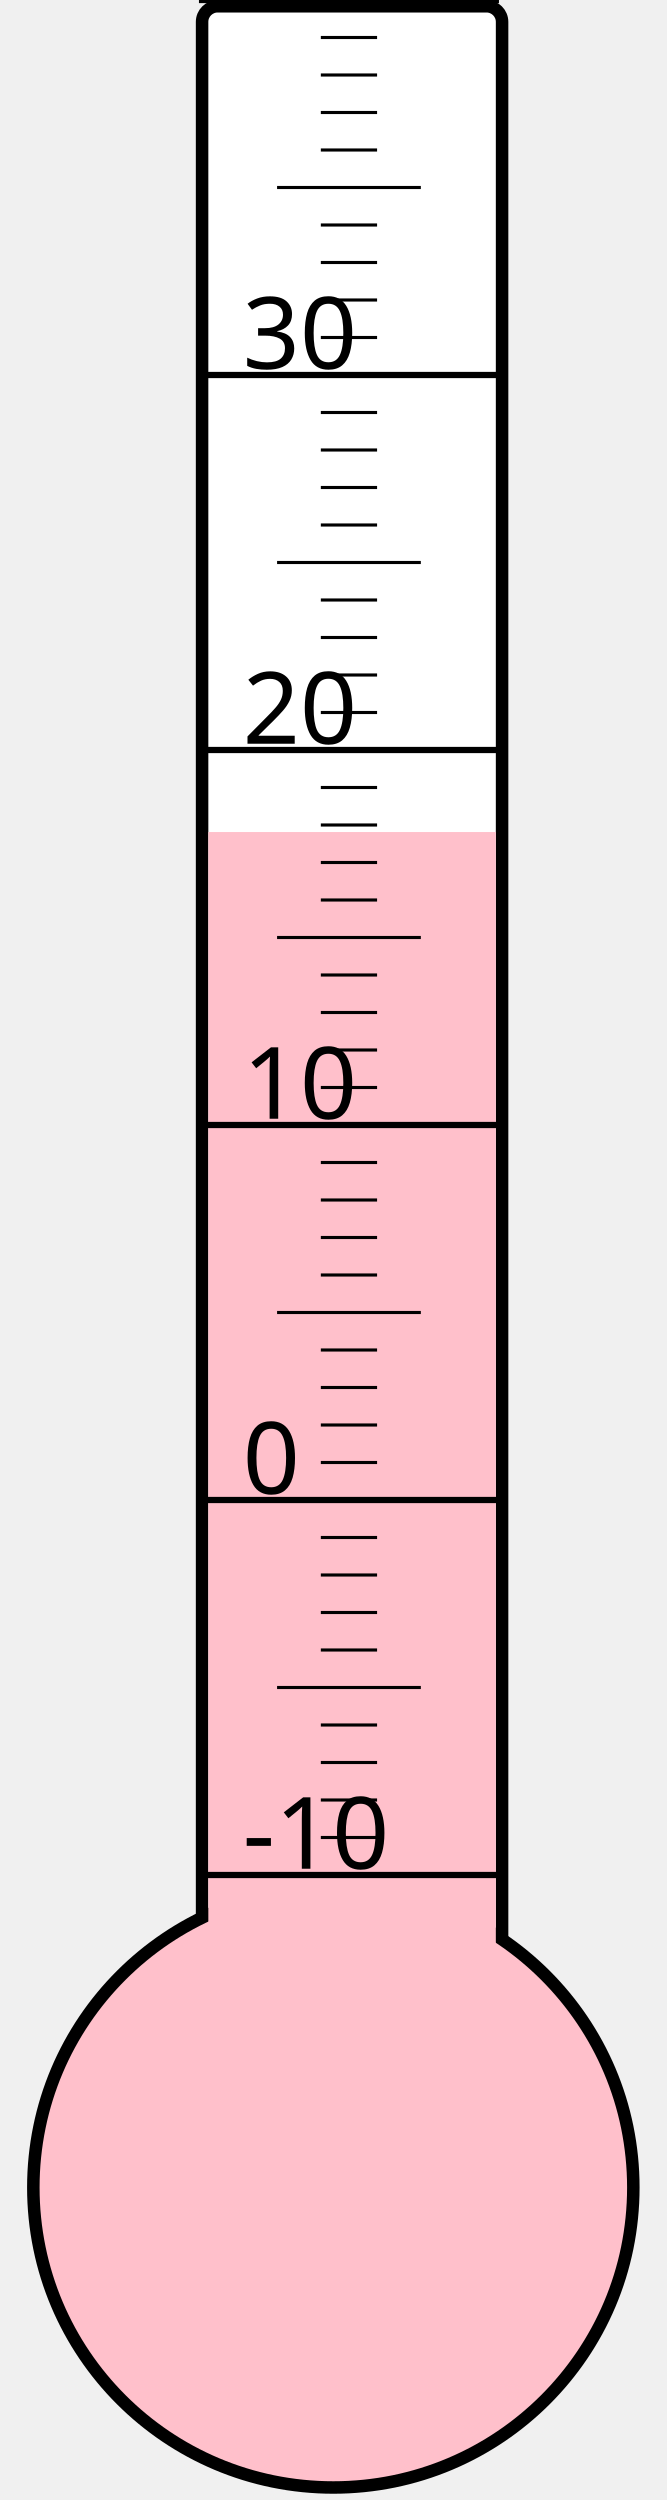
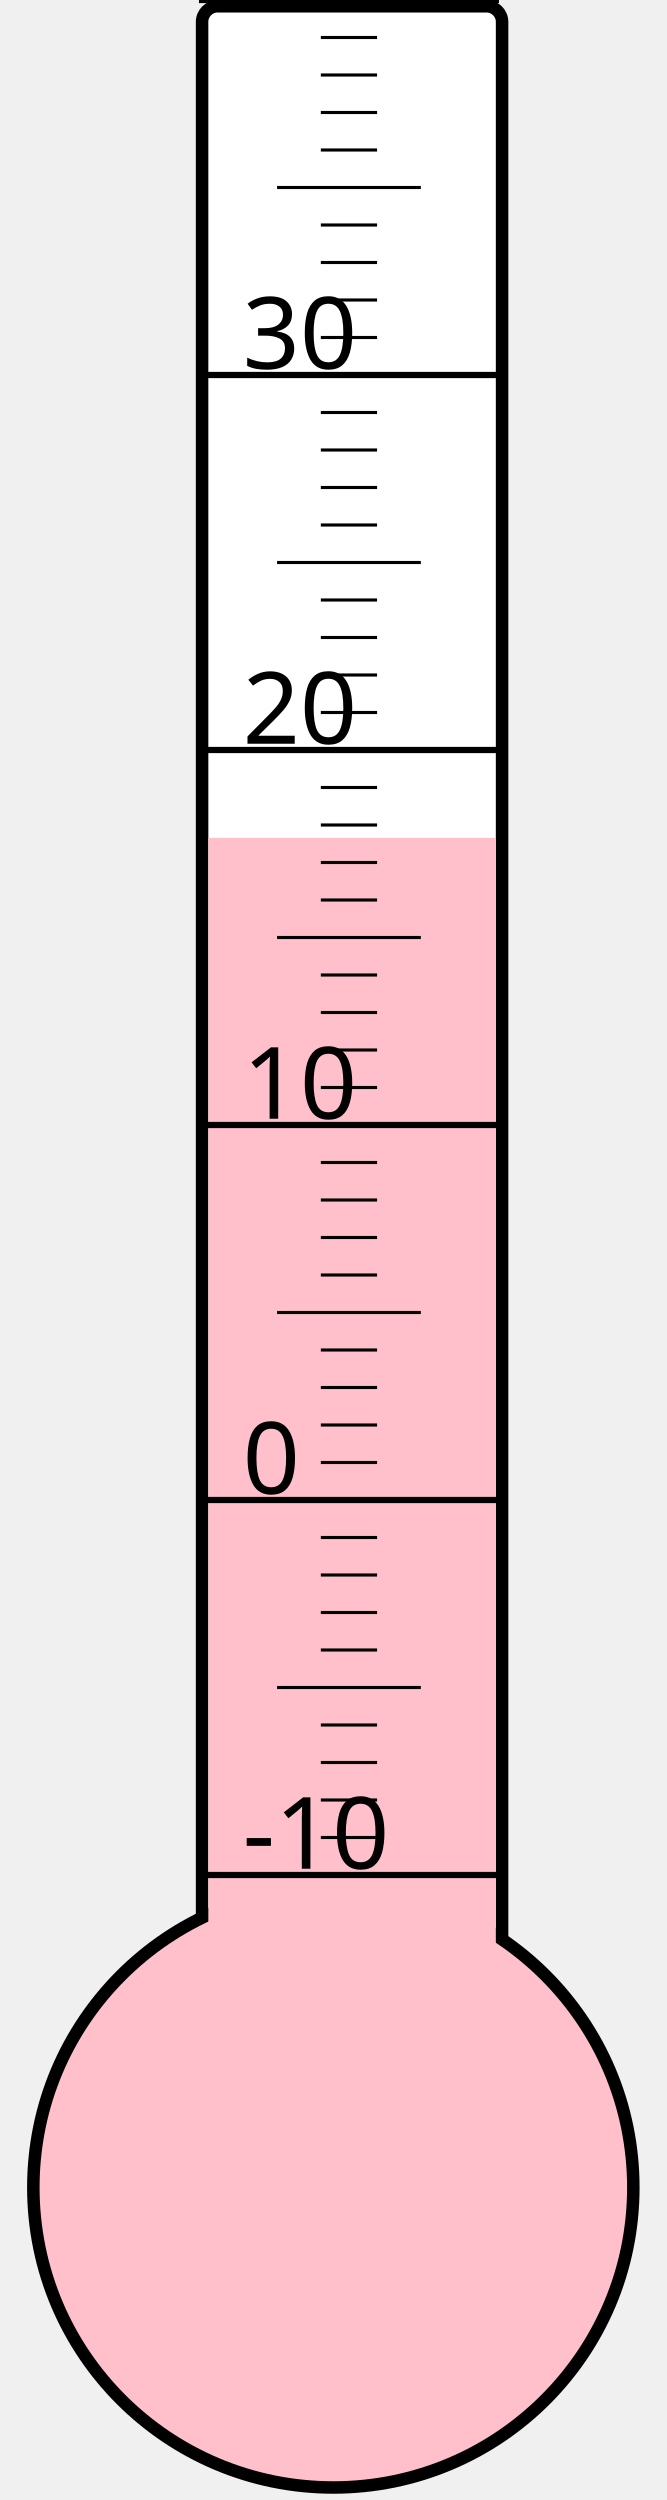
<svg xmlns="http://www.w3.org/2000/svg" width="40px" height="150px" viewBox="0 0 200 800">
  <rect width="200" height="800" x="0" y="0" style="fill: #ffffeb; fill-opacity: 0;" />
  <rect width="96" height="680" x="58" y="2" rx="5" ry="5" style="fill: white; fill-opacity: 1; stroke: black; stroke-width: 4;" />
  <circle cx="100" cy="700" r="96" style="fill: pink; stroke: black; stroke-width: 4;" />
-   <rect width="92" height="433.75" x="60" y="266.25" style="fill: pink; fill-opacity: 1; stroke-width: 0;" />
+   <rect width="92" height="431.875" x="60" y="268.125" style="fill: pink; fill-opacity: 1; stroke-width: 0;" />
  <text x="71" y="598" style="font-family: sans-serif; font-size: 24pt;">-10</text>
  <text x="71" y="478" style="font-family: sans-serif; font-size: 24pt;">0</text>
  <text x="71" y="358" style="font-family: sans-serif; font-size: 24pt;">10</text>
  <text x="71" y="238" style="font-family: sans-serif; font-size: 24pt;">20</text>
  <text x="71" y="118" style="font-family: sans-serif; font-size: 24pt;">30</text>
  <g style="stroke: black;">
    <line x1="57" y1="600" x2="153" y2="600" style="stroke-width: 2;" />
    <line x1="96" y1="588" x2="114" y2="588" style="stroke-width: 1;" />
    <line x1="96" y1="576" x2="114" y2="576" style="stroke-width: 1;" />
    <line x1="96" y1="564" x2="114" y2="564" style="stroke-width: 1;" />
    <line x1="96" y1="552" x2="114" y2="552" style="stroke-width: 1;" />
    <line x1="82" y1="540" x2="128" y2="540" style="stroke-width: 1;" />
    <line x1="96" y1="528" x2="114" y2="528" style="stroke-width: 1;" />
    <line x1="96" y1="516" x2="114" y2="516" style="stroke-width: 1;" />
    <line x1="96" y1="504" x2="114" y2="504" style="stroke-width: 1;" />
    <line x1="96" y1="492" x2="114" y2="492" style="stroke-width: 1;" />
    <line x1="57" y1="480" x2="153" y2="480" style="stroke-width: 2;" />
    <line x1="96" y1="468" x2="114" y2="468" style="stroke-width: 1;" />
    <line x1="96" y1="456" x2="114" y2="456" style="stroke-width: 1;" />
    <line x1="96" y1="444" x2="114" y2="444" style="stroke-width: 1;" />
    <line x1="96" y1="432" x2="114" y2="432" style="stroke-width: 1;" />
    <line x1="82" y1="420" x2="128" y2="420" style="stroke-width: 1;" />
    <line x1="96" y1="408" x2="114" y2="408" style="stroke-width: 1;" />
    <line x1="96" y1="396" x2="114" y2="396" style="stroke-width: 1;" />
    <line x1="96" y1="384" x2="114" y2="384" style="stroke-width: 1;" />
    <line x1="96" y1="372" x2="114" y2="372" style="stroke-width: 1;" />
    <line x1="57" y1="360" x2="153" y2="360" style="stroke-width: 2;" />
    <line x1="96" y1="348" x2="114" y2="348" style="stroke-width: 1;" />
    <line x1="96" y1="336" x2="114" y2="336" style="stroke-width: 1;" />
    <line x1="96" y1="324" x2="114" y2="324" style="stroke-width: 1;" />
    <line x1="96" y1="312" x2="114" y2="312" style="stroke-width: 1;" />
    <line x1="82" y1="300" x2="128" y2="300" style="stroke-width: 1;" />
    <line x1="96" y1="288" x2="114" y2="288" style="stroke-width: 1;" />
    <line x1="96" y1="276" x2="114" y2="276" style="stroke-width: 1;" />
    <line x1="96" y1="264" x2="114" y2="264" style="stroke-width: 1;" />
    <line x1="96" y1="252" x2="114" y2="252" style="stroke-width: 1;" />
    <line x1="57" y1="240" x2="153" y2="240" style="stroke-width: 2;" />
    <line x1="96" y1="228" x2="114" y2="228" style="stroke-width: 1;" />
    <line x1="96" y1="216" x2="114" y2="216" style="stroke-width: 1;" />
    <line x1="96" y1="204" x2="114" y2="204" style="stroke-width: 1;" />
    <line x1="96" y1="192" x2="114" y2="192" style="stroke-width: 1;" />
    <line x1="82" y1="180" x2="128" y2="180" style="stroke-width: 1;" />
    <line x1="96" y1="168" x2="114" y2="168" style="stroke-width: 1;" />
    <line x1="96" y1="156" x2="114" y2="156" style="stroke-width: 1;" />
    <line x1="96" y1="144" x2="114" y2="144" style="stroke-width: 1;" />
    <line x1="96" y1="132" x2="114" y2="132" style="stroke-width: 1;" />
    <line x1="57" y1="120" x2="153" y2="120" style="stroke-width: 2;" />
    <line x1="96" y1="108" x2="114" y2="108" style="stroke-width: 1;" />
    <line x1="96" y1="96" x2="114" y2="96" style="stroke-width: 1;" />
    <line x1="96" y1="84" x2="114" y2="84" style="stroke-width: 1;" />
    <line x1="96" y1="72" x2="114" y2="72" style="stroke-width: 1;" />
    <line x1="82" y1="60" x2="128" y2="60" style="stroke-width: 1;" />
    <line x1="96" y1="48" x2="114" y2="48" style="stroke-width: 1;" />
    <line x1="96" y1="36" x2="114" y2="36" style="stroke-width: 1;" />
    <line x1="96" y1="24" x2="114" y2="24" style="stroke-width: 1;" />
    <line x1="96" y1="12" x2="114" y2="12" style="stroke-width: 1;" />
    <line x1="57" y1="0" x2="153" y2="0" style="stroke-width: 2;" />
  </g>
</svg>
